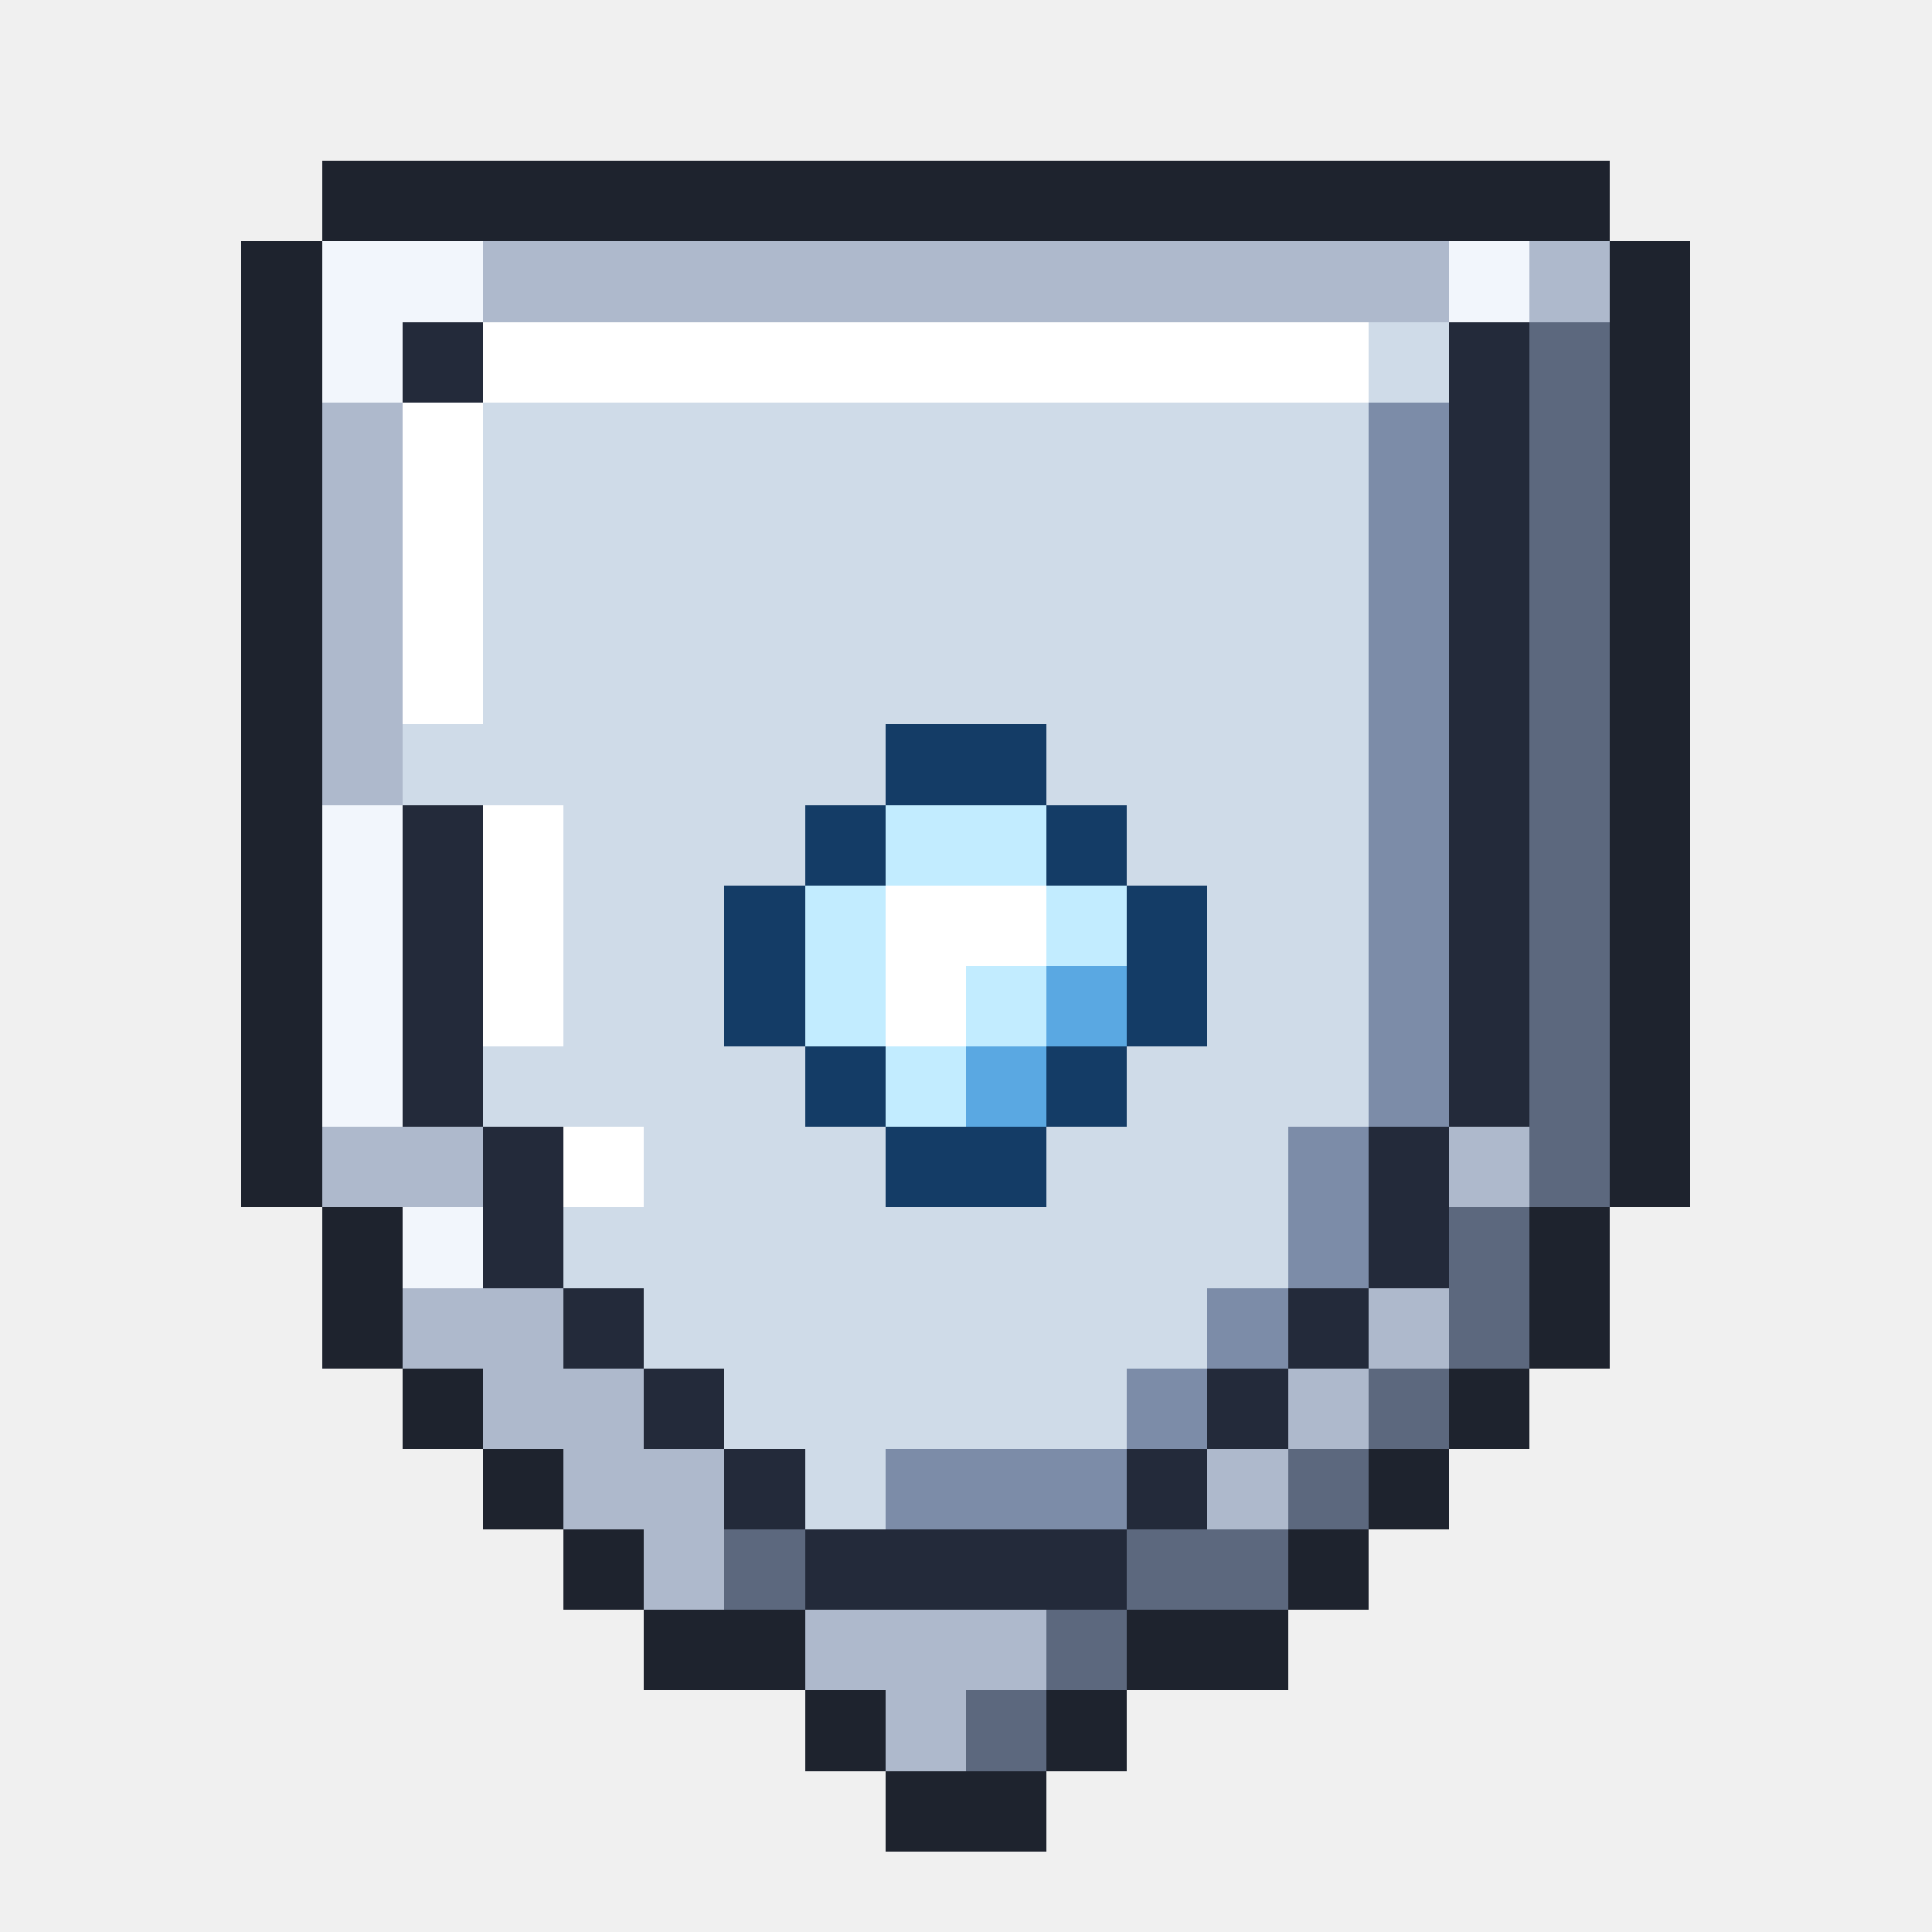
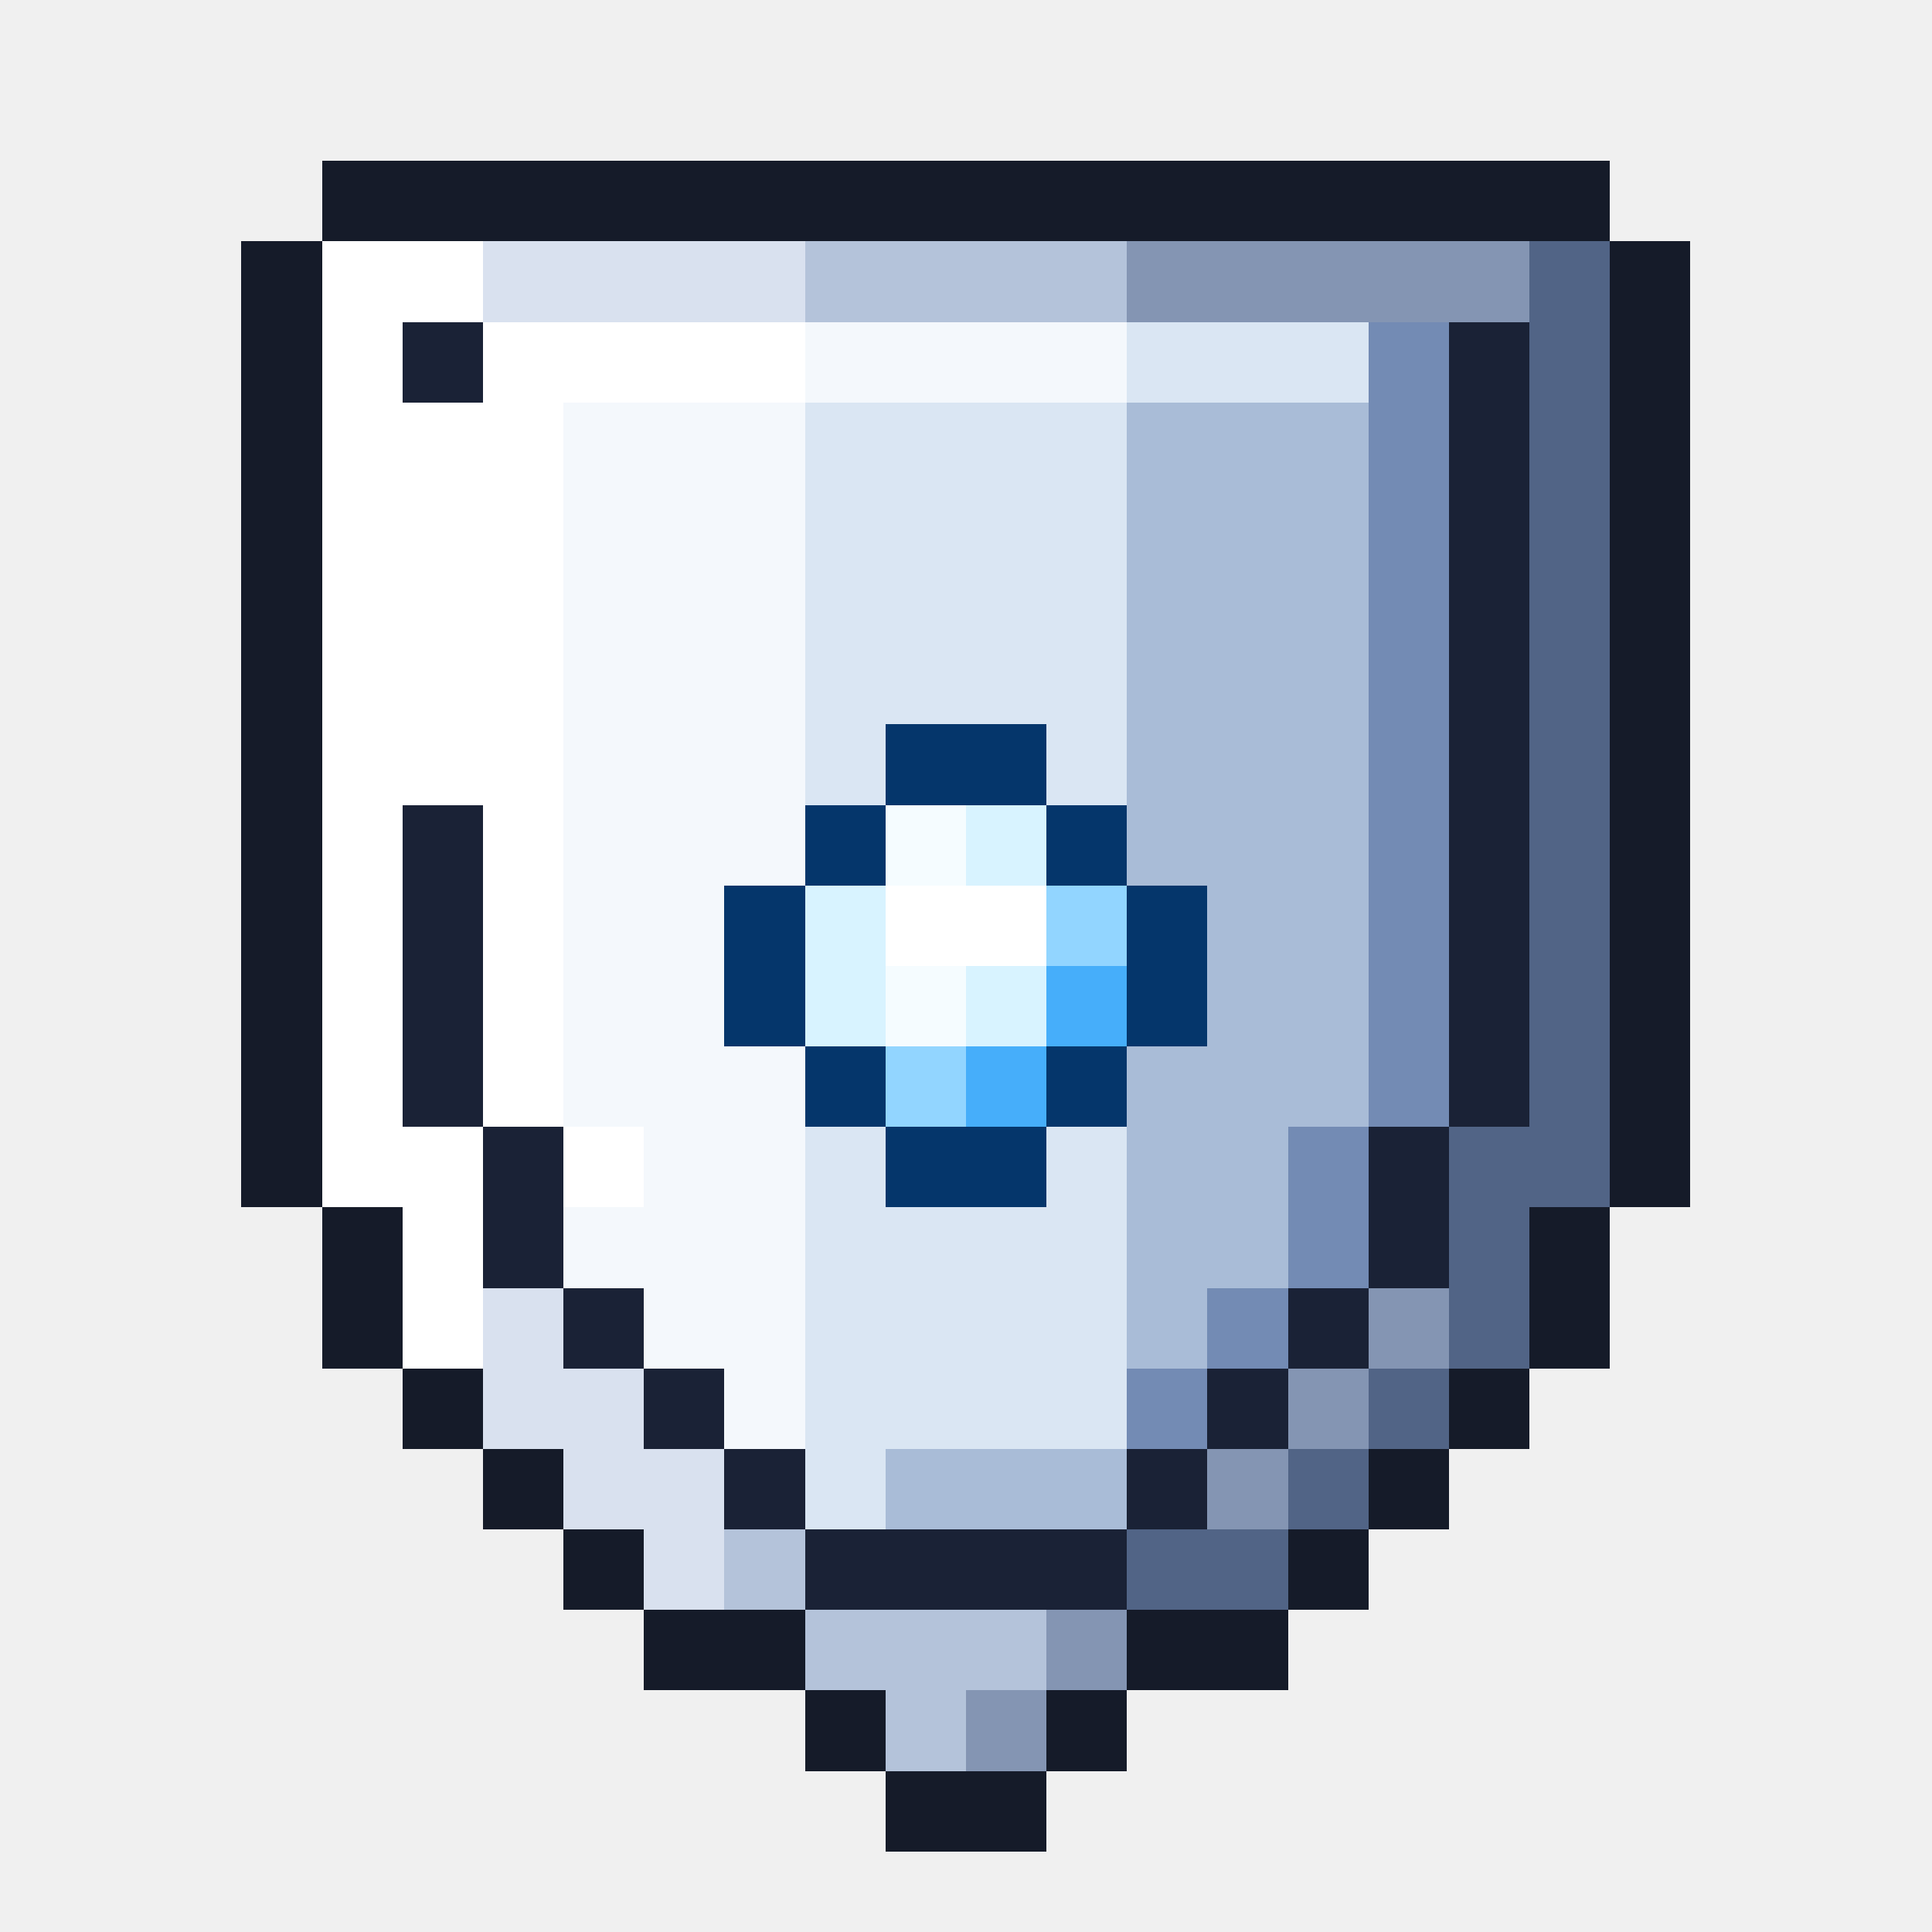
<svg xmlns="http://www.w3.org/2000/svg" viewBox="0 0 24 24" shape-rendering="crispEdges">
-   <path fill="#1e232e" d="M4 2h16v1h-16zM3 3h1v1h-1zM20 3h1v1h-1zM3 4h1v1h-1zM20 4h1v1h-1zM3 5h1v1h-1zM20 5h1v1h-1zM3 6h1v1h-1zM20 6h1v1h-1zM3 7h1v1h-1zM20 7h1v1h-1zM3 8h1v1h-1zM20 8h1v1h-1zM3 9h1v1h-1zM20 9h1v1h-1zM3 10h1v1h-1zM20 10h1v1h-1zM3 11h1v1h-1zM20 11h1v1h-1zM3 12h1v1h-1zM20 12h1v1h-1zM3 13h1v1h-1zM20 13h1v1h-1zM3 14h1v1h-1zM20 14h1v1h-1zM4 15h1v1h-1zM19 15h1v1h-1zM4 16h1v1h-1zM19 16h1v1h-1zM5 17h1v1h-1zM18 17h1v1h-1zM6 18h1v1h-1zM17 18h1v1h-1zM7 19h1v1h-1zM16 19h1v1h-1zM8 20h2v1h-2zM14 20h2v1h-2zM10 21h1v1h-1zM13 21h1v1h-1zM11 22h2v1h-2z" />
-   <path fill="#f2f6fc" d="M4 3h2v1h-2zM18 3h1v1h-1zM4 4h1v1h-1zM4 10h1v1h-1zM4 11h1v1h-1zM4 12h1v1h-1zM4 13h1v1h-1zM5 15h1v1h-1z" />
-   <path fill="#aeb9cc" d="M6 3h12v1h-12zM19 3h1v1h-1zM4 5h1v1h-1zM4 6h1v1h-1zM4 7h1v1h-1zM4 8h1v1h-1zM4 9h1v1h-1zM4 14h2v1h-2zM18 14h1v1h-1zM5 16h2v1h-2zM17 16h1v1h-1zM6 17h2v1h-2zM16 17h1v1h-1zM7 18h2v1h-2zM15 18h1v1h-1zM8 19h1v1h-1zM10 20h3v1h-3zM11 21h1v1h-1z" />
-   <path fill="#232a3a" d="M5 4h1v1h-1zM18 4h1v1h-1zM18 5h1v1h-1zM18 6h1v1h-1zM18 7h1v1h-1zM18 8h1v1h-1zM18 9h1v1h-1zM5 10h1v1h-1zM18 10h1v1h-1zM5 11h1v1h-1zM18 11h1v1h-1zM5 12h1v1h-1zM18 12h1v1h-1zM5 13h1v1h-1zM18 13h1v1h-1zM6 14h1v1h-1zM17 14h1v1h-1zM6 15h1v1h-1zM17 15h1v1h-1zM7 16h1v1h-1zM16 16h1v1h-1zM8 17h1v1h-1zM15 17h1v1h-1zM9 18h1v1h-1zM14 18h1v1h-1zM10 19h4v1h-4z" />
-   <path fill="#ffffff" d="M6 4h11v1h-11zM5 5h1v1h-1zM5 6h1v1h-1zM5 7h1v1h-1zM5 8h1v1h-1zM6 10h1v1h-1zM6 11h1v1h-1zM11 11h2v1h-2zM6 12h1v1h-1zM11 12h1v1h-1zM7 14h1v1h-1z" />
-   <path fill="#cfdbe8" d="M17 4h1v1h-1zM6 5h11v1h-11zM6 6h11v1h-11zM6 7h11v1h-11zM6 8h11v1h-11zM5 9h6v1h-6zM13 9h4v1h-4zM7 10h3v1h-3zM14 10h3v1h-3zM7 11h2v1h-2zM15 11h2v1h-2zM7 12h2v1h-2zM15 12h2v1h-2zM6 13h4v1h-4zM14 13h3v1h-3zM8 14h3v1h-3zM13 14h3v1h-3zM7 15h9v1h-9zM8 16h7v1h-7zM9 17h5v1h-5zM10 18h1v1h-1z" />
-   <path fill="#5c687e" d="M19 4h1v1h-1zM19 5h1v1h-1zM19 6h1v1h-1zM19 7h1v1h-1zM19 8h1v1h-1zM19 9h1v1h-1zM19 10h1v1h-1zM19 11h1v1h-1zM19 12h1v1h-1zM19 13h1v1h-1zM19 14h1v1h-1zM18 15h1v1h-1zM18 16h1v1h-1zM17 17h1v1h-1zM16 18h1v1h-1zM9 19h1v1h-1zM14 19h2v1h-2zM13 20h1v1h-1zM12 21h1v1h-1z" />
-   <path fill="#7c8ca8" d="M17 5h1v1h-1zM17 6h1v1h-1zM17 7h1v1h-1zM17 8h1v1h-1zM17 9h1v1h-1zM17 10h1v1h-1zM17 11h1v1h-1zM17 12h1v1h-1zM17 13h1v1h-1zM16 14h1v1h-1zM16 15h1v1h-1zM15 16h1v1h-1zM14 17h1v1h-1zM11 18h3v1h-3z" />
-   <path fill="#143c66" d="M11 9h2v1h-2zM10 10h1v1h-1zM13 10h1v1h-1zM9 11h1v1h-1zM14 11h1v1h-1zM9 12h1v1h-1zM14 12h1v1h-1zM10 13h1v1h-1zM13 13h1v1h-1zM11 14h2v1h-2z" />
-   <path fill="#c2ecff" d="M11 10h2v1h-2zM10 11h1v1h-1zM13 11h1v1h-1zM10 12h1v1h-1zM12 12h1v1h-1zM11 13h1v1h-1z" />
-   <path fill="#5aa8e2" d="M13 12h1v1h-1zM12 13h1v1h-1z" />
+   <path fill="#151b29" d="M4 2h16v1h-16zM3 3h1v1h-1zM20 3h1v1h-1zM3 4h1v1h-1zM20 4h1v1h-1zM3 5h1v1h-1zM20 5h1v1h-1zM3 6h1v1h-1zM20 6h1v1h-1zM3 7h1v1h-1zM20 7h1v1h-1zM3 8h1v1h-1zM20 8h1v1h-1zM3 9h1v1h-1zM20 9h1v1h-1zM3 10h1v1h-1zM20 10h1v1h-1zM3 11h1v1h-1zM20 11h1v1h-1zM3 12h1v1h-1zM20 12h1v1h-1zM3 13h1v1h-1zM20 13h1v1h-1zM3 14h1v1h-1zM20 14h1v1h-1zM4 15h1v1h-1zM19 15h1v1h-1zM4 16h1v1h-1zM19 16h1v1h-1zM5 17h1v1h-1zM18 17h1v1h-1zM6 18h1v1h-1zM17 18h1v1h-1zM7 19h1v1h-1zM16 19h1v1h-1zM8 20h2v1h-2zM14 20h2v1h-2zM10 21h1v1h-1zM13 21h1v1h-1zM11 22h2v1h-2z" />
+   <path fill="#ffffff" d="M4 3h2v1h-2zM4 4h1v1h-1zM6 4h4v1h-4zM4 5h3v1h-3zM4 6h3v1h-3zM4 7h3v1h-3zM4 8h3v1h-3zM4 9h3v1h-3zM4 10h1v1h-1zM6 10h1v1h-1zM4 11h1v1h-1zM6 11h1v1h-1zM11 11h2v1h-2zM4 12h1v1h-1zM6 12h1v1h-1zM4 13h1v1h-1zM6 13h1v1h-1zM4 14h2v1h-2zM7 14h1v1h-1zM5 15h1v1h-1zM5 16h1v1h-1z" />
+   <path fill="#d9e1ef" d="M6 3h4v1h-4zM6 16h1v1h-1zM6 17h2v1h-2zM7 18h2v1h-2zM8 19h1v1h-1z" />
+   <path fill="#b4c3da" d="M10 3h4v1h-4zM9 19h1v1h-1zM10 20h3v1h-3zM11 21h1v1h-1z" />
+   <path fill="#8495b3" d="M14 3h5v1h-5zM17 16h1v1h-1zM16 17h1v1h-1zM15 18h1v1h-1zM13 20h1v1h-1zM12 21h1v1h-1z" />
+   <path fill="#516486" d="M19 3h1v1h-1zM19 4h1v1h-1zM19 5h1v1h-1zM19 6h1v1h-1zM19 7h1v1h-1zM19 8h1v1h-1zM19 9h1v1h-1zM19 10h1v1h-1zM19 11h1v1h-1zM19 12h1v1h-1zM19 13h1v1h-1zM18 14h2v1h-2zM18 15h1v1h-1zM18 16h1v1h-1zM17 17h1v1h-1zM16 18h1v1h-1zM14 19h2v1h-2z" />
+   <path fill="#1a2236" d="M5 4h1v1h-1zM18 4h1v1h-1zM18 5h1v1h-1zM18 6h1v1h-1zM18 7h1v1h-1zM18 8h1v1h-1zM18 9h1v1h-1zM5 10h1v1h-1zM18 10h1v1h-1zM5 11h1v1h-1zM18 11h1v1h-1zM5 12h1v1h-1zM18 12h1v1h-1zM5 13h1v1h-1zM18 13h1v1h-1zM6 14h1v1h-1zM17 14h1v1h-1zM6 15h1v1h-1zM17 15h1v1h-1zM7 16h1v1h-1zM16 16h1v1h-1zM8 17h1v1h-1zM15 17h1v1h-1zM9 18h1v1h-1zM14 18h1v1h-1zM10 19h4v1h-4z" />
+   <path fill="#f4f8fc" d="M10 4h4v1h-4zM7 5h3v1h-3zM7 6h3v1h-3zM7 7h3v1h-3zM7 8h3v1h-3zM7 9h3v1h-3zM7 10h3v1h-3zM7 11h2v1h-2zM7 12h2v1h-2zM7 13h3v1h-3zM8 14h2v1h-2zM7 15h3v1h-3zM8 16h2v1h-2zM9 17h1v1h-1z" />
+   <path fill="#dae6f3" d="M14 4h3v1h-3zM10 5h4v1h-4zM10 6h4v1h-4zM10 7h4v1h-4zM10 8h4v1h-4zM10 9h1v1h-1zM13 9h1v1h-1zM10 14h1v1h-1zM13 14h1v1h-1zM10 15h4v1h-4zM10 16h4v1h-4zM10 17h4v1h-4zM10 18h1v1h-1z" />
+   <path fill="#738bb4" d="M17 4h1v1h-1zM17 5h1v1h-1zM17 6h1v1h-1zM17 7h1v1h-1zM17 8h1v1h-1zM17 9h1v1h-1zM17 10h1v1h-1zM17 11h1v1h-1zM17 12h1v1h-1zM17 13h1v1h-1zM16 14h1v1h-1zM16 15h1v1h-1zM15 16h1v1h-1zM14 17h1v1h-1z" />
+   <path fill="#a9bcd7" d="M14 5h3v1h-3zM14 6h3v1h-3zM14 7h3v1h-3zM14 8h3v1h-3zM14 9h3v1h-3zM14 10h3v1h-3zM15 11h2v1h-2zM15 12h2v1h-2zM14 13h3v1h-3zM14 14h2v1h-2zM14 15h2v1h-2zM14 16h1v1h-1zM11 18h3v1h-3z" />
+   <path fill="#05366b" d="M11 9h2v1h-2zM10 10h1v1h-1zM13 10h1v1h-1zM9 11h1v1h-1zM14 11h1v1h-1zM9 12h1v1h-1zM14 12h1v1h-1zM10 13h1v1h-1zM13 13h1v1h-1zM11 14h2v1h-2z" />
+   <path fill="#f5fcff" d="M11 10h1v1h-1zM11 12h1v1h-1z" />
+   <path fill="#d8f3ff" d="M12 10h1v1h-1zM10 11h1v1h-1zM10 12h1v1h-1zM12 12h1v1h-1z" />
+   <path fill="#92d5ff" d="M13 11h1v1h-1zM11 13h1v1h-1z" />
+   <path fill="#46aefa" d="M13 12h1v1h-1zM12 13h1v1h-1z" />
</svg>
